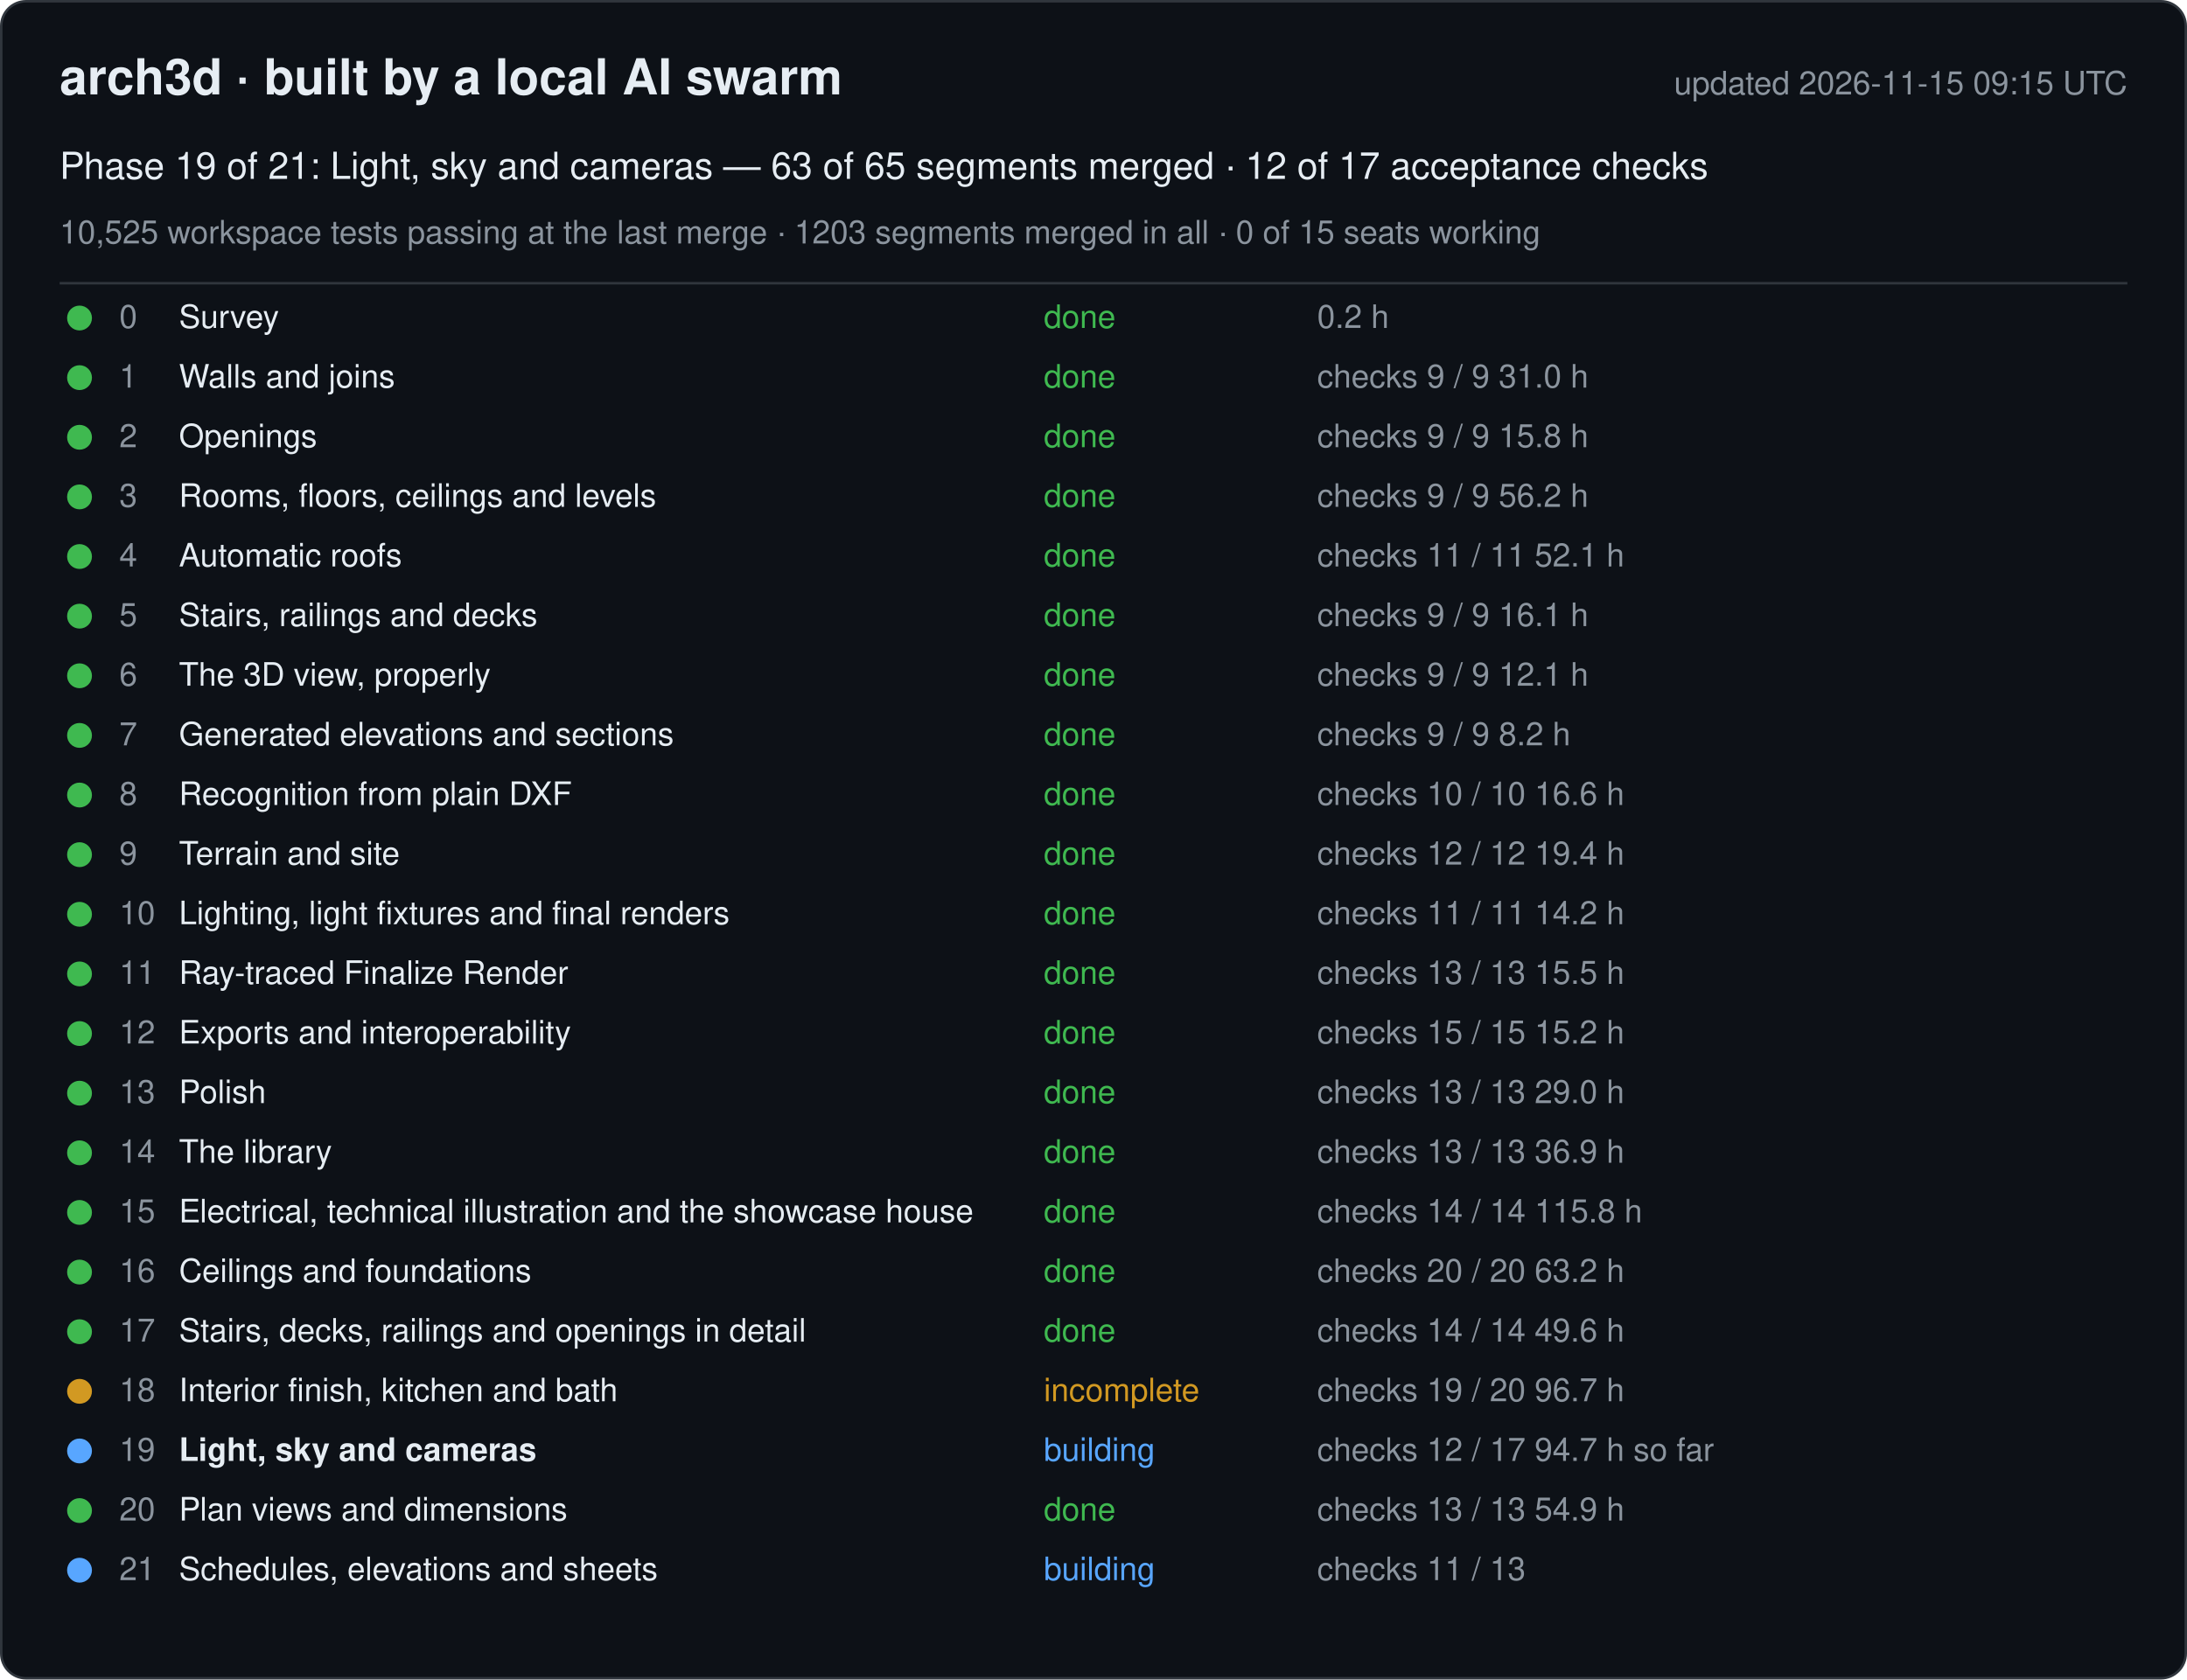
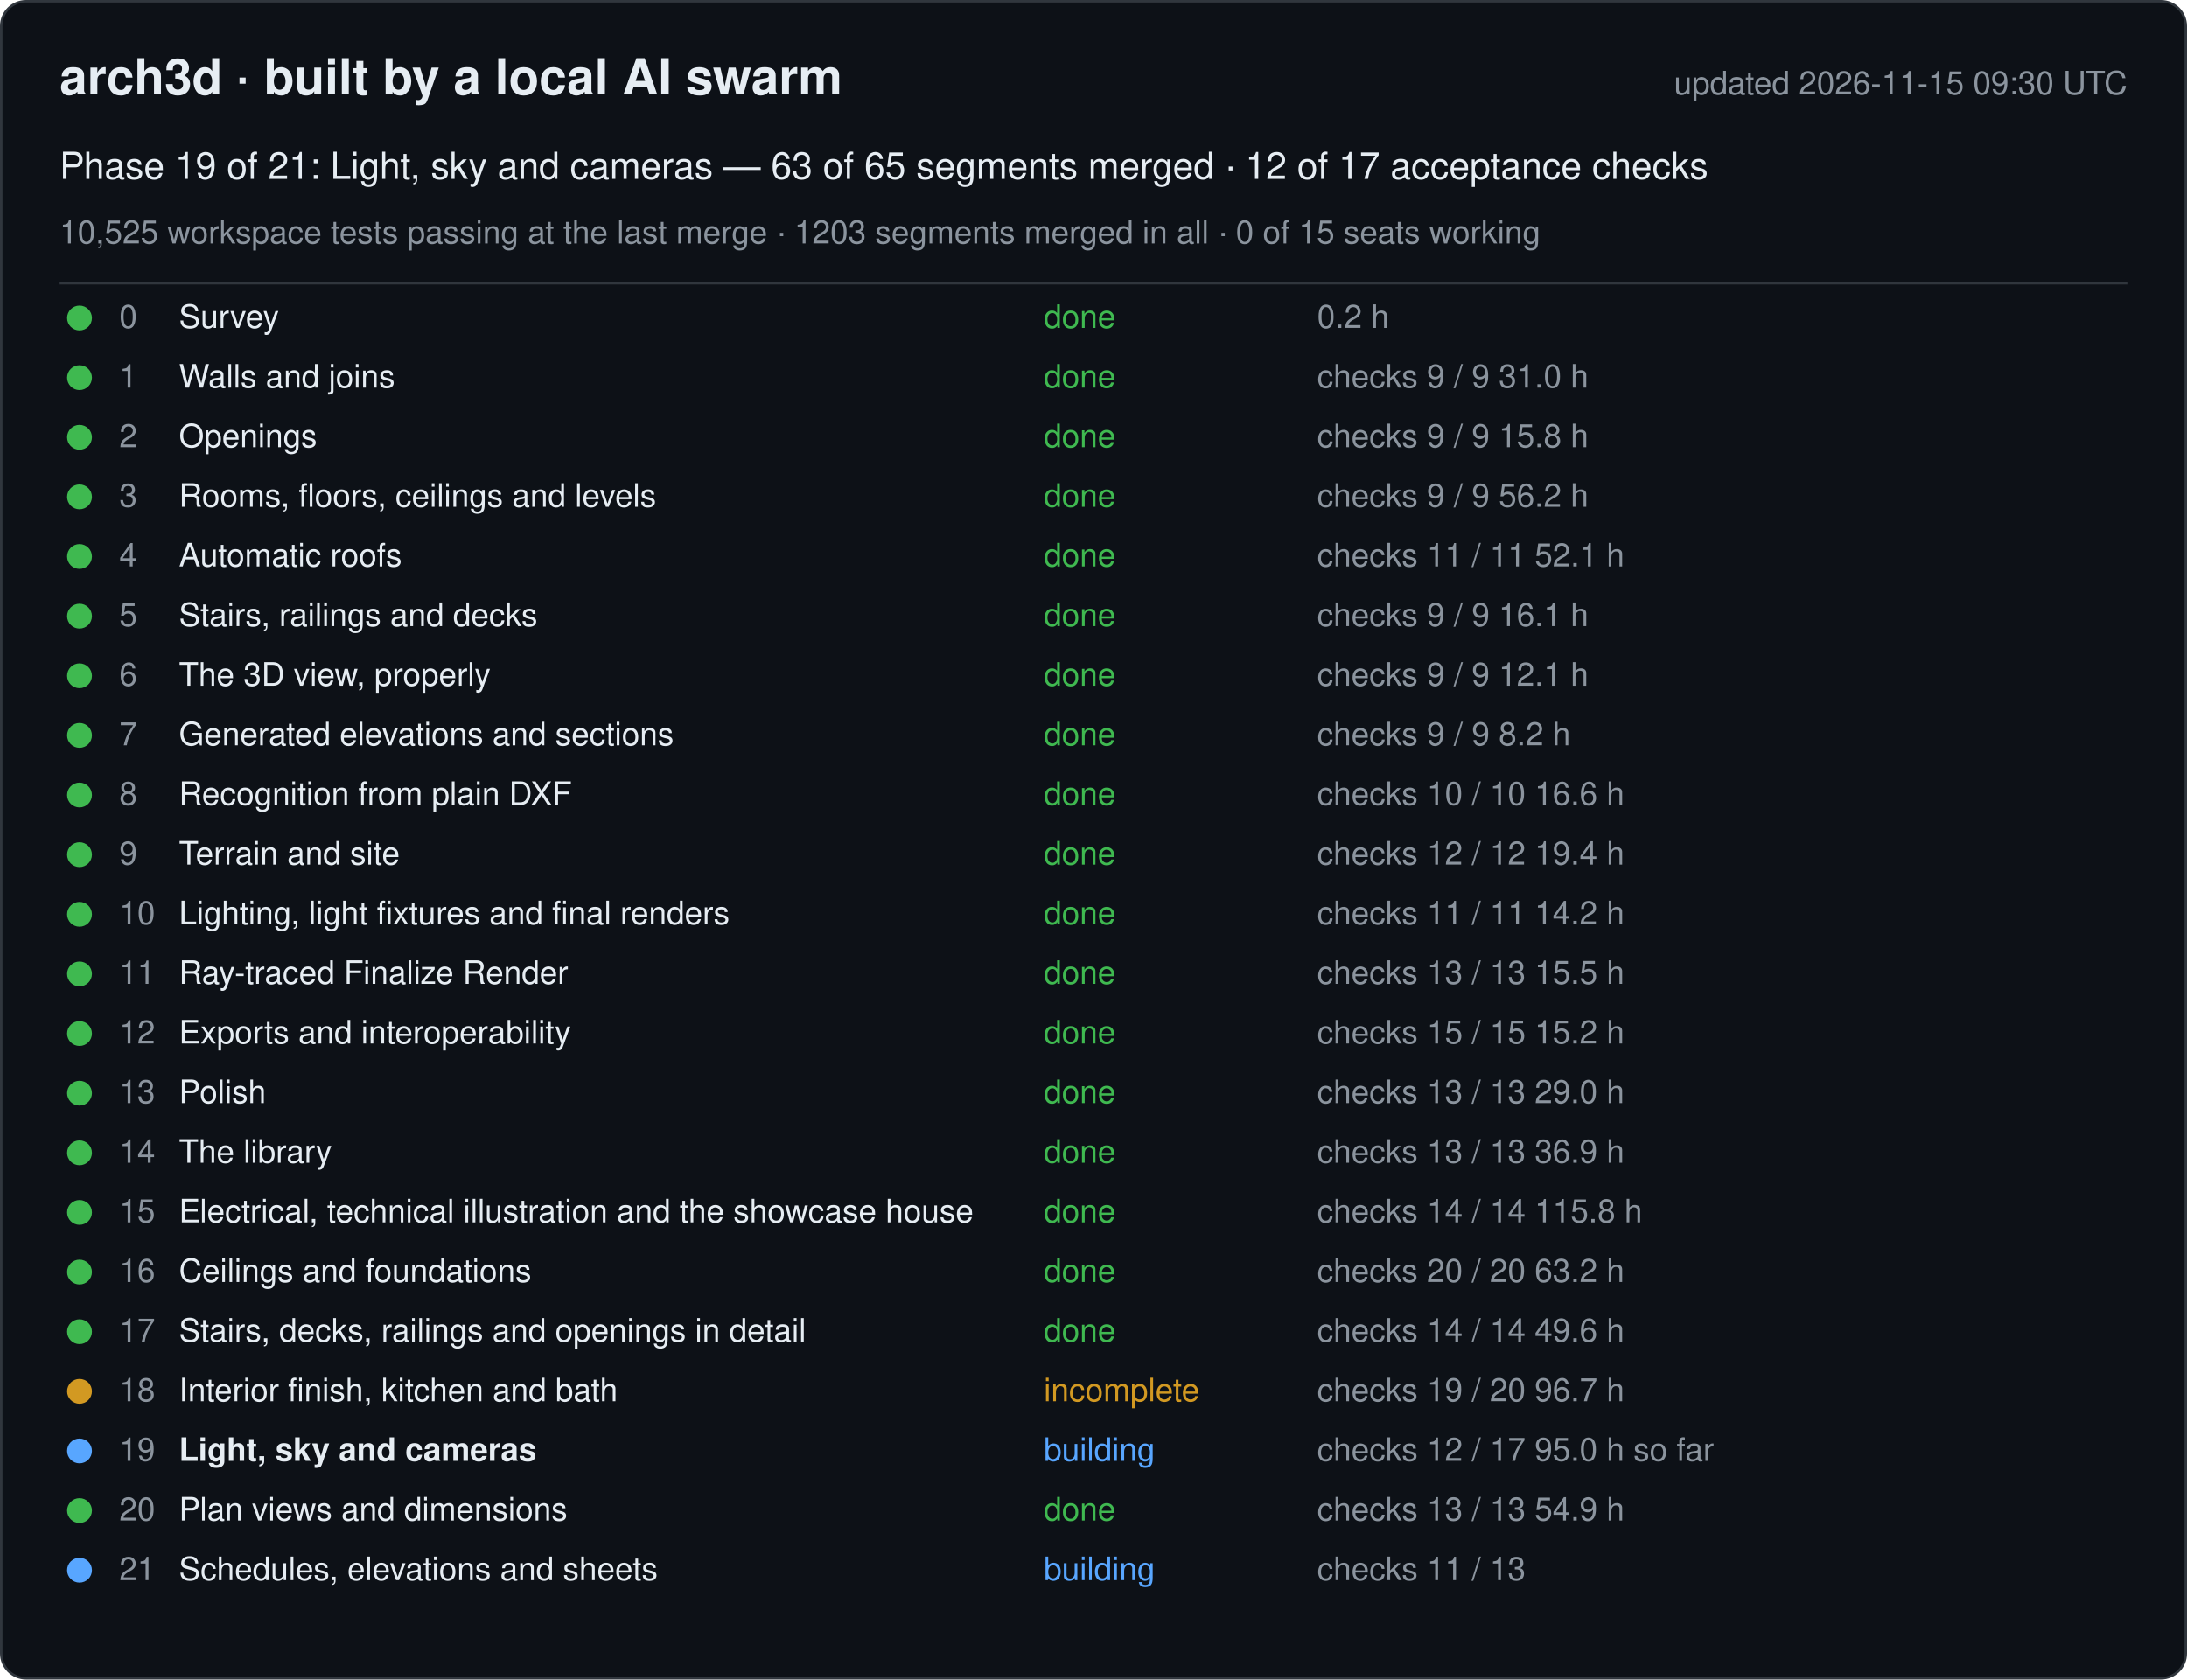
<svg xmlns="http://www.w3.org/2000/svg" width="880" height="676" viewBox="0 0 880 676" font-family="-apple-system, Segoe UI, Helvetica, Arial, sans-serif">
  <rect x="0.5" y="0.5" width="879" height="675" rx="10" fill="#0d1117" stroke="#30363d" />
  <text x="24" y="38" font-size="20" font-weight="600" fill="#e6edf3">arch3d · built by a local AI swarm</text>
-   <text x="856" y="38" font-size="13" fill="#8b949e" text-anchor="end">updated 2026-11-15 09:15 UTC</text>
+   <text x="856" y="38" font-size="13" fill="#8b949e" text-anchor="end">updated 2026-11-15 09:30 UTC</text>
  <text x="24" y="72" font-size="15" fill="#e6edf3">Phase 19 of 21: Light, sky and cameras — 63 of 65 segments merged · 12 of 17 acceptance checks</text>
  <text x="24" y="98" font-size="13" fill="#8b949e">10,525 workspace tests passing at the last merge · 1203 segments merged in all · 0 of 15 seats working</text>
  <line x1="24" y1="114" x2="856" y2="114" stroke="#30363d" />
  <g data-phase="0">
    <circle cx="32" cy="128" r="5" fill="#3fb950" />
    <text x="48" y="132" font-size="13" fill="#8b949e">0</text>
    <text x="72" y="132" font-size="13" fill="#e6edf3">Survey</text>
    <text x="420" y="132" font-size="13" fill="#3fb950">done</text>
    <text x="530" y="132" font-size="13" fill="#8b949e">0.2 h</text>
  </g>
  <g data-phase="1">
    <circle cx="32" cy="152" r="5" fill="#3fb950" />
    <text x="48" y="156" font-size="13" fill="#8b949e">1</text>
    <text x="72" y="156" font-size="13" fill="#e6edf3">Walls and joins</text>
    <text x="420" y="156" font-size="13" fill="#3fb950">done</text>
    <text x="530" y="156" font-size="13" fill="#8b949e">checks 9 / 9   31.0 h</text>
  </g>
  <g data-phase="2">
    <circle cx="32" cy="176" r="5" fill="#3fb950" />
    <text x="48" y="180" font-size="13" fill="#8b949e">2</text>
    <text x="72" y="180" font-size="13" fill="#e6edf3">Openings</text>
    <text x="420" y="180" font-size="13" fill="#3fb950">done</text>
    <text x="530" y="180" font-size="13" fill="#8b949e">checks 9 / 9   15.8 h</text>
  </g>
  <g data-phase="3">
    <circle cx="32" cy="200" r="5" fill="#3fb950" />
    <text x="48" y="204" font-size="13" fill="#8b949e">3</text>
    <text x="72" y="204" font-size="13" fill="#e6edf3">Rooms, floors, ceilings and levels</text>
    <text x="420" y="204" font-size="13" fill="#3fb950">done</text>
    <text x="530" y="204" font-size="13" fill="#8b949e">checks 9 / 9   56.2 h</text>
  </g>
  <g data-phase="4">
    <circle cx="32" cy="224" r="5" fill="#3fb950" />
    <text x="48" y="228" font-size="13" fill="#8b949e">4</text>
    <text x="72" y="228" font-size="13" fill="#e6edf3">Automatic roofs</text>
    <text x="420" y="228" font-size="13" fill="#3fb950">done</text>
    <text x="530" y="228" font-size="13" fill="#8b949e">checks 11 / 11   52.1 h</text>
  </g>
  <g data-phase="5">
    <circle cx="32" cy="248" r="5" fill="#3fb950" />
    <text x="48" y="252" font-size="13" fill="#8b949e">5</text>
    <text x="72" y="252" font-size="13" fill="#e6edf3">Stairs, railings and decks</text>
    <text x="420" y="252" font-size="13" fill="#3fb950">done</text>
    <text x="530" y="252" font-size="13" fill="#8b949e">checks 9 / 9   16.1 h</text>
  </g>
  <g data-phase="6">
    <circle cx="32" cy="272" r="5" fill="#3fb950" />
    <text x="48" y="276" font-size="13" fill="#8b949e">6</text>
    <text x="72" y="276" font-size="13" fill="#e6edf3">The 3D view, properly</text>
    <text x="420" y="276" font-size="13" fill="#3fb950">done</text>
    <text x="530" y="276" font-size="13" fill="#8b949e">checks 9 / 9   12.1 h</text>
  </g>
  <g data-phase="7">
    <circle cx="32" cy="296" r="5" fill="#3fb950" />
    <text x="48" y="300" font-size="13" fill="#8b949e">7</text>
    <text x="72" y="300" font-size="13" fill="#e6edf3">Generated elevations and sections</text>
    <text x="420" y="300" font-size="13" fill="#3fb950">done</text>
    <text x="530" y="300" font-size="13" fill="#8b949e">checks 9 / 9   8.2 h</text>
  </g>
  <g data-phase="8">
    <circle cx="32" cy="320" r="5" fill="#3fb950" />
    <text x="48" y="324" font-size="13" fill="#8b949e">8</text>
    <text x="72" y="324" font-size="13" fill="#e6edf3">Recognition from plain DXF</text>
    <text x="420" y="324" font-size="13" fill="#3fb950">done</text>
    <text x="530" y="324" font-size="13" fill="#8b949e">checks 10 / 10   16.6 h</text>
  </g>
  <g data-phase="9">
    <circle cx="32" cy="344" r="5" fill="#3fb950" />
    <text x="48" y="348" font-size="13" fill="#8b949e">9</text>
    <text x="72" y="348" font-size="13" fill="#e6edf3">Terrain and site</text>
    <text x="420" y="348" font-size="13" fill="#3fb950">done</text>
    <text x="530" y="348" font-size="13" fill="#8b949e">checks 12 / 12   19.4 h</text>
  </g>
  <g data-phase="10">
    <circle cx="32" cy="368" r="5" fill="#3fb950" />
    <text x="48" y="372" font-size="13" fill="#8b949e">10</text>
    <text x="72" y="372" font-size="13" fill="#e6edf3">Lighting, light fixtures and final renders</text>
    <text x="420" y="372" font-size="13" fill="#3fb950">done</text>
    <text x="530" y="372" font-size="13" fill="#8b949e">checks 11 / 11   14.2 h</text>
  </g>
  <g data-phase="11">
    <circle cx="32" cy="392" r="5" fill="#3fb950" />
    <text x="48" y="396" font-size="13" fill="#8b949e">11</text>
    <text x="72" y="396" font-size="13" fill="#e6edf3">Ray-traced Finalize Render</text>
    <text x="420" y="396" font-size="13" fill="#3fb950">done</text>
    <text x="530" y="396" font-size="13" fill="#8b949e">checks 13 / 13   15.5 h</text>
  </g>
  <g data-phase="12">
    <circle cx="32" cy="416" r="5" fill="#3fb950" />
    <text x="48" y="420" font-size="13" fill="#8b949e">12</text>
    <text x="72" y="420" font-size="13" fill="#e6edf3">Exports and interoperability</text>
    <text x="420" y="420" font-size="13" fill="#3fb950">done</text>
    <text x="530" y="420" font-size="13" fill="#8b949e">checks 15 / 15   15.2 h</text>
  </g>
  <g data-phase="13">
    <circle cx="32" cy="440" r="5" fill="#3fb950" />
    <text x="48" y="444" font-size="13" fill="#8b949e">13</text>
    <text x="72" y="444" font-size="13" fill="#e6edf3">Polish</text>
    <text x="420" y="444" font-size="13" fill="#3fb950">done</text>
    <text x="530" y="444" font-size="13" fill="#8b949e">checks 13 / 13   29.0 h</text>
  </g>
  <g data-phase="14">
    <circle cx="32" cy="464" r="5" fill="#3fb950" />
    <text x="48" y="468" font-size="13" fill="#8b949e">14</text>
    <text x="72" y="468" font-size="13" fill="#e6edf3">The library</text>
    <text x="420" y="468" font-size="13" fill="#3fb950">done</text>
    <text x="530" y="468" font-size="13" fill="#8b949e">checks 13 / 13   36.9 h</text>
  </g>
  <g data-phase="15">
    <circle cx="32" cy="488" r="5" fill="#3fb950" />
    <text x="48" y="492" font-size="13" fill="#8b949e">15</text>
    <text x="72" y="492" font-size="13" fill="#e6edf3">Electrical, technical illustration and the showcase house</text>
    <text x="420" y="492" font-size="13" fill="#3fb950">done</text>
    <text x="530" y="492" font-size="13" fill="#8b949e">checks 14 / 14   115.8 h</text>
  </g>
  <g data-phase="16">
    <circle cx="32" cy="512" r="5" fill="#3fb950" />
    <text x="48" y="516" font-size="13" fill="#8b949e">16</text>
    <text x="72" y="516" font-size="13" fill="#e6edf3">Ceilings and foundations</text>
    <text x="420" y="516" font-size="13" fill="#3fb950">done</text>
    <text x="530" y="516" font-size="13" fill="#8b949e">checks 20 / 20   63.2 h</text>
  </g>
  <g data-phase="17">
    <circle cx="32" cy="536" r="5" fill="#3fb950" />
    <text x="48" y="540" font-size="13" fill="#8b949e">17</text>
    <text x="72" y="540" font-size="13" fill="#e6edf3">Stairs, decks, railings and openings in detail</text>
    <text x="420" y="540" font-size="13" fill="#3fb950">done</text>
    <text x="530" y="540" font-size="13" fill="#8b949e">checks 14 / 14   49.6 h</text>
  </g>
  <g data-phase="18">
    <circle cx="32" cy="560" r="5" fill="#d29922" />
    <text x="48" y="564" font-size="13" fill="#8b949e">18</text>
    <text x="72" y="564" font-size="13" fill="#e6edf3">Interior finish, kitchen and bath</text>
    <text x="420" y="564" font-size="13" fill="#d29922">incomplete</text>
    <text x="530" y="564" font-size="13" fill="#8b949e">checks 19 / 20   96.7 h</text>
  </g>
  <g data-phase="19">
    <circle cx="32" cy="584" r="5" fill="#58a6ff" />
    <text x="48" y="588" font-size="13" fill="#8b949e">19</text>
    <text x="72" y="588" font-size="13" fill="#e6edf3" font-weight="600">Light, sky and cameras</text>
    <text x="420" y="588" font-size="13" fill="#58a6ff">building</text>
-     <text x="530" y="588" font-size="13" fill="#8b949e">checks 12 / 17   94.7 h so far</text>
+     <text x="530" y="588" font-size="13" fill="#8b949e">checks 12 / 17   95.0 h so far</text>
  </g>
  <g data-phase="20">
    <circle cx="32" cy="608" r="5" fill="#3fb950" />
    <text x="48" y="612" font-size="13" fill="#8b949e">20</text>
    <text x="72" y="612" font-size="13" fill="#e6edf3">Plan views and dimensions</text>
    <text x="420" y="612" font-size="13" fill="#3fb950">done</text>
    <text x="530" y="612" font-size="13" fill="#8b949e">checks 13 / 13   54.9 h</text>
  </g>
  <g data-phase="21">
    <circle cx="32" cy="632" r="5" fill="#58a6ff" />
    <text x="48" y="636" font-size="13" fill="#8b949e">21</text>
    <text x="72" y="636" font-size="13" fill="#e6edf3">Schedules, elevations and sheets</text>
    <text x="420" y="636" font-size="13" fill="#58a6ff">building</text>
    <text x="530" y="636" font-size="13" fill="#8b949e">checks 11 / 13</text>
  </g>
</svg>
